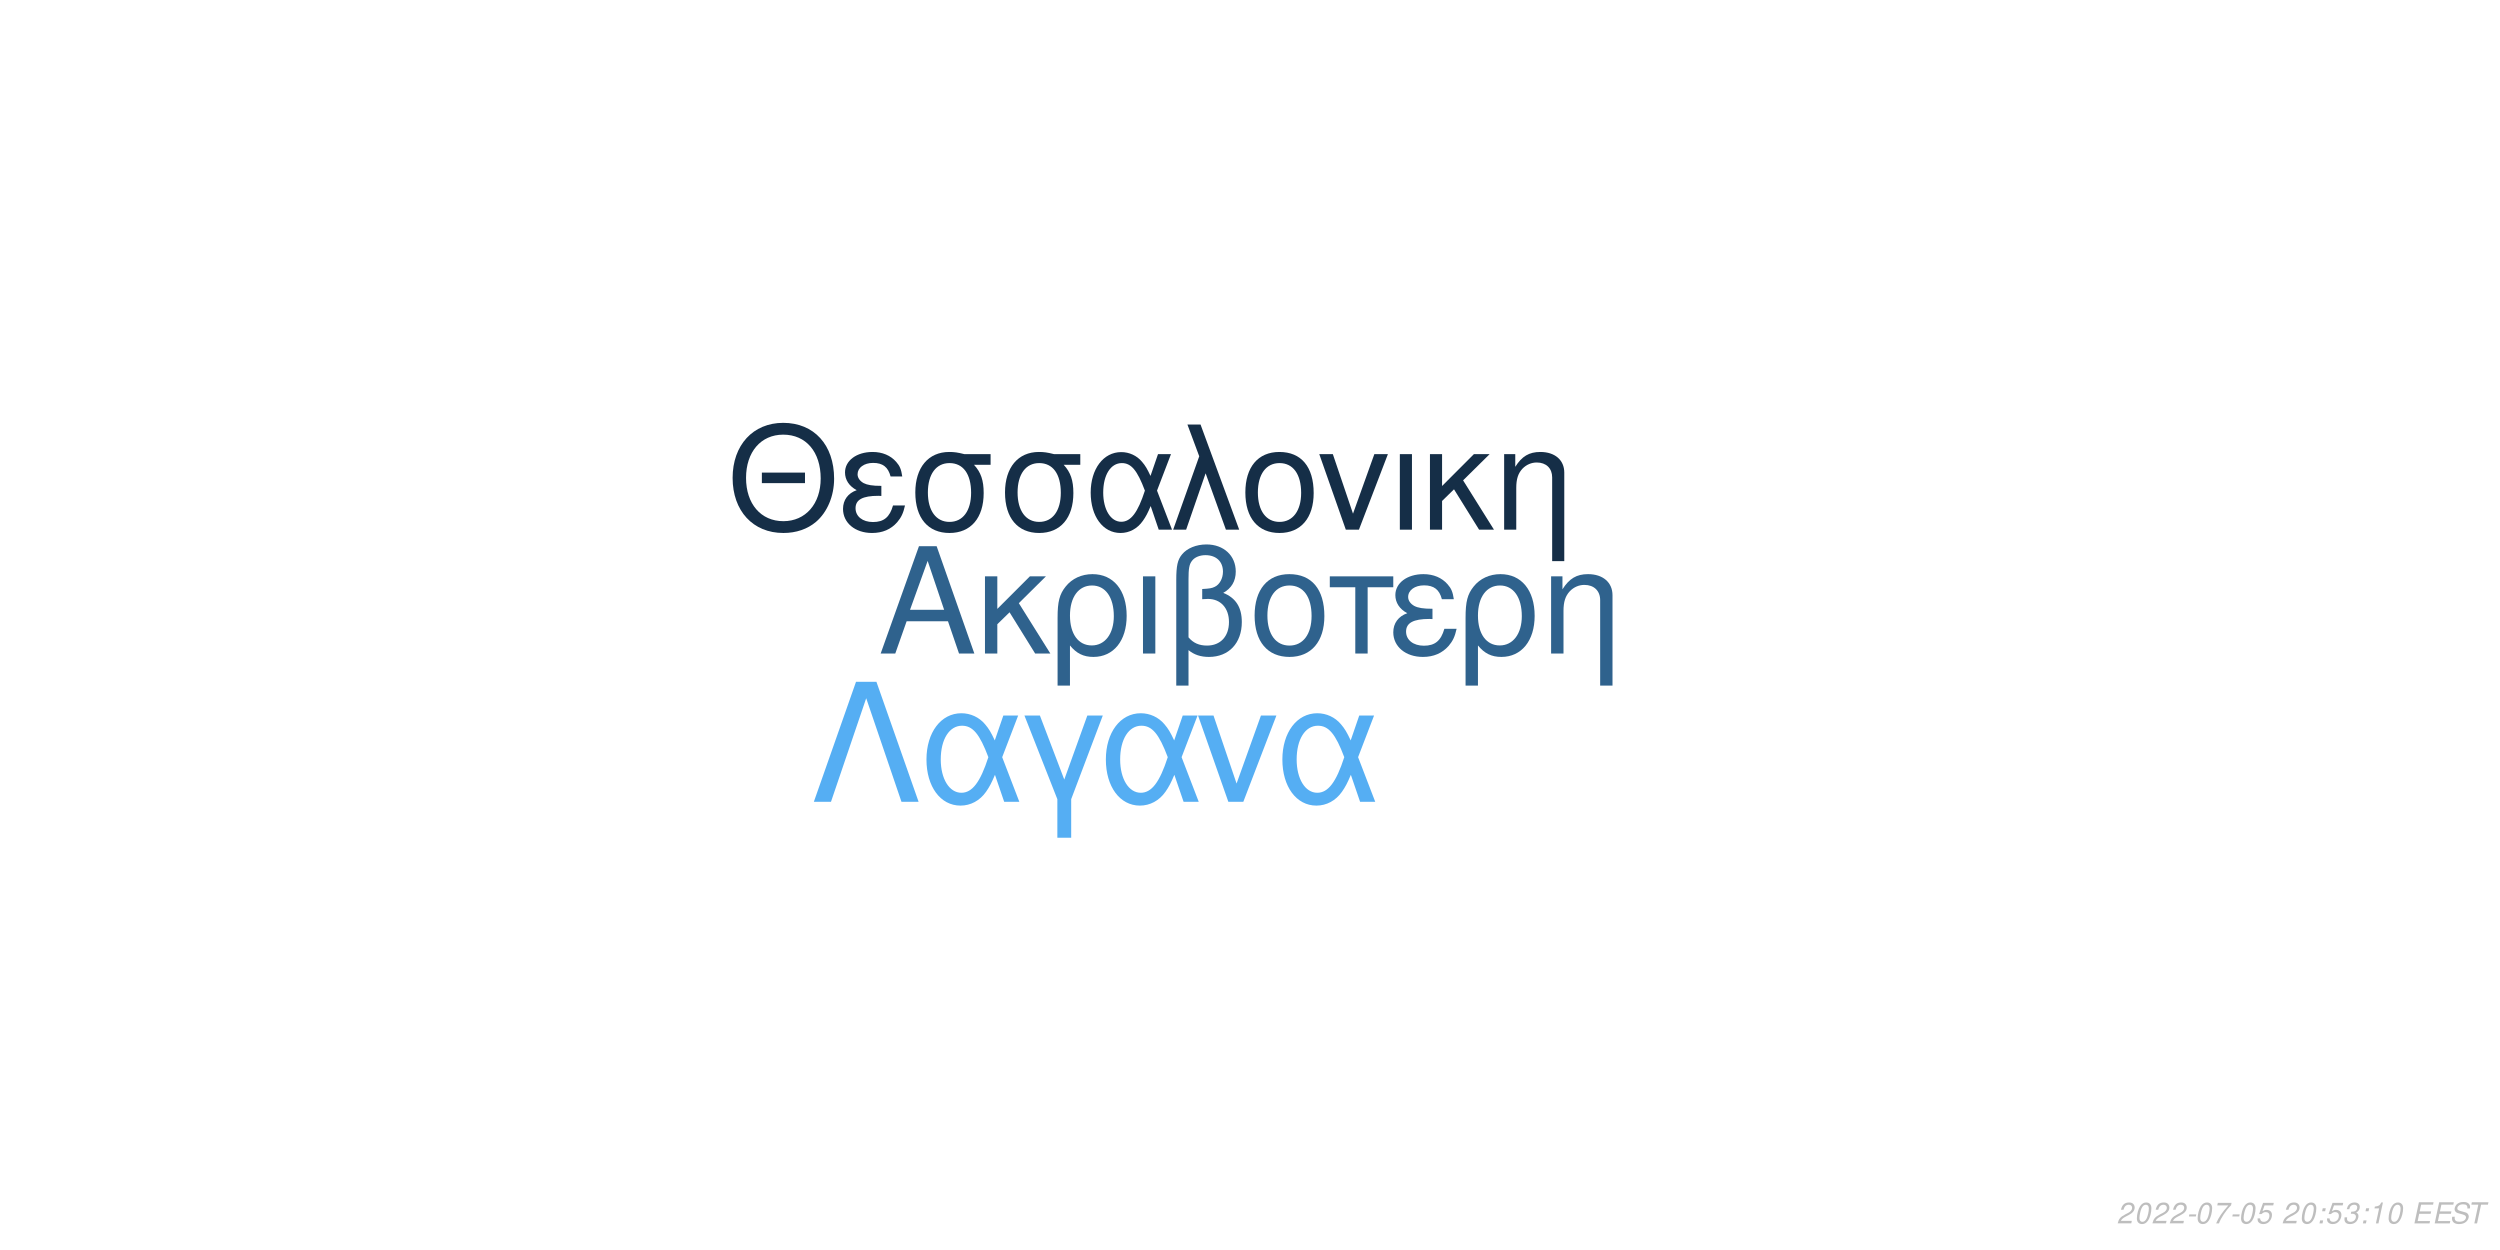
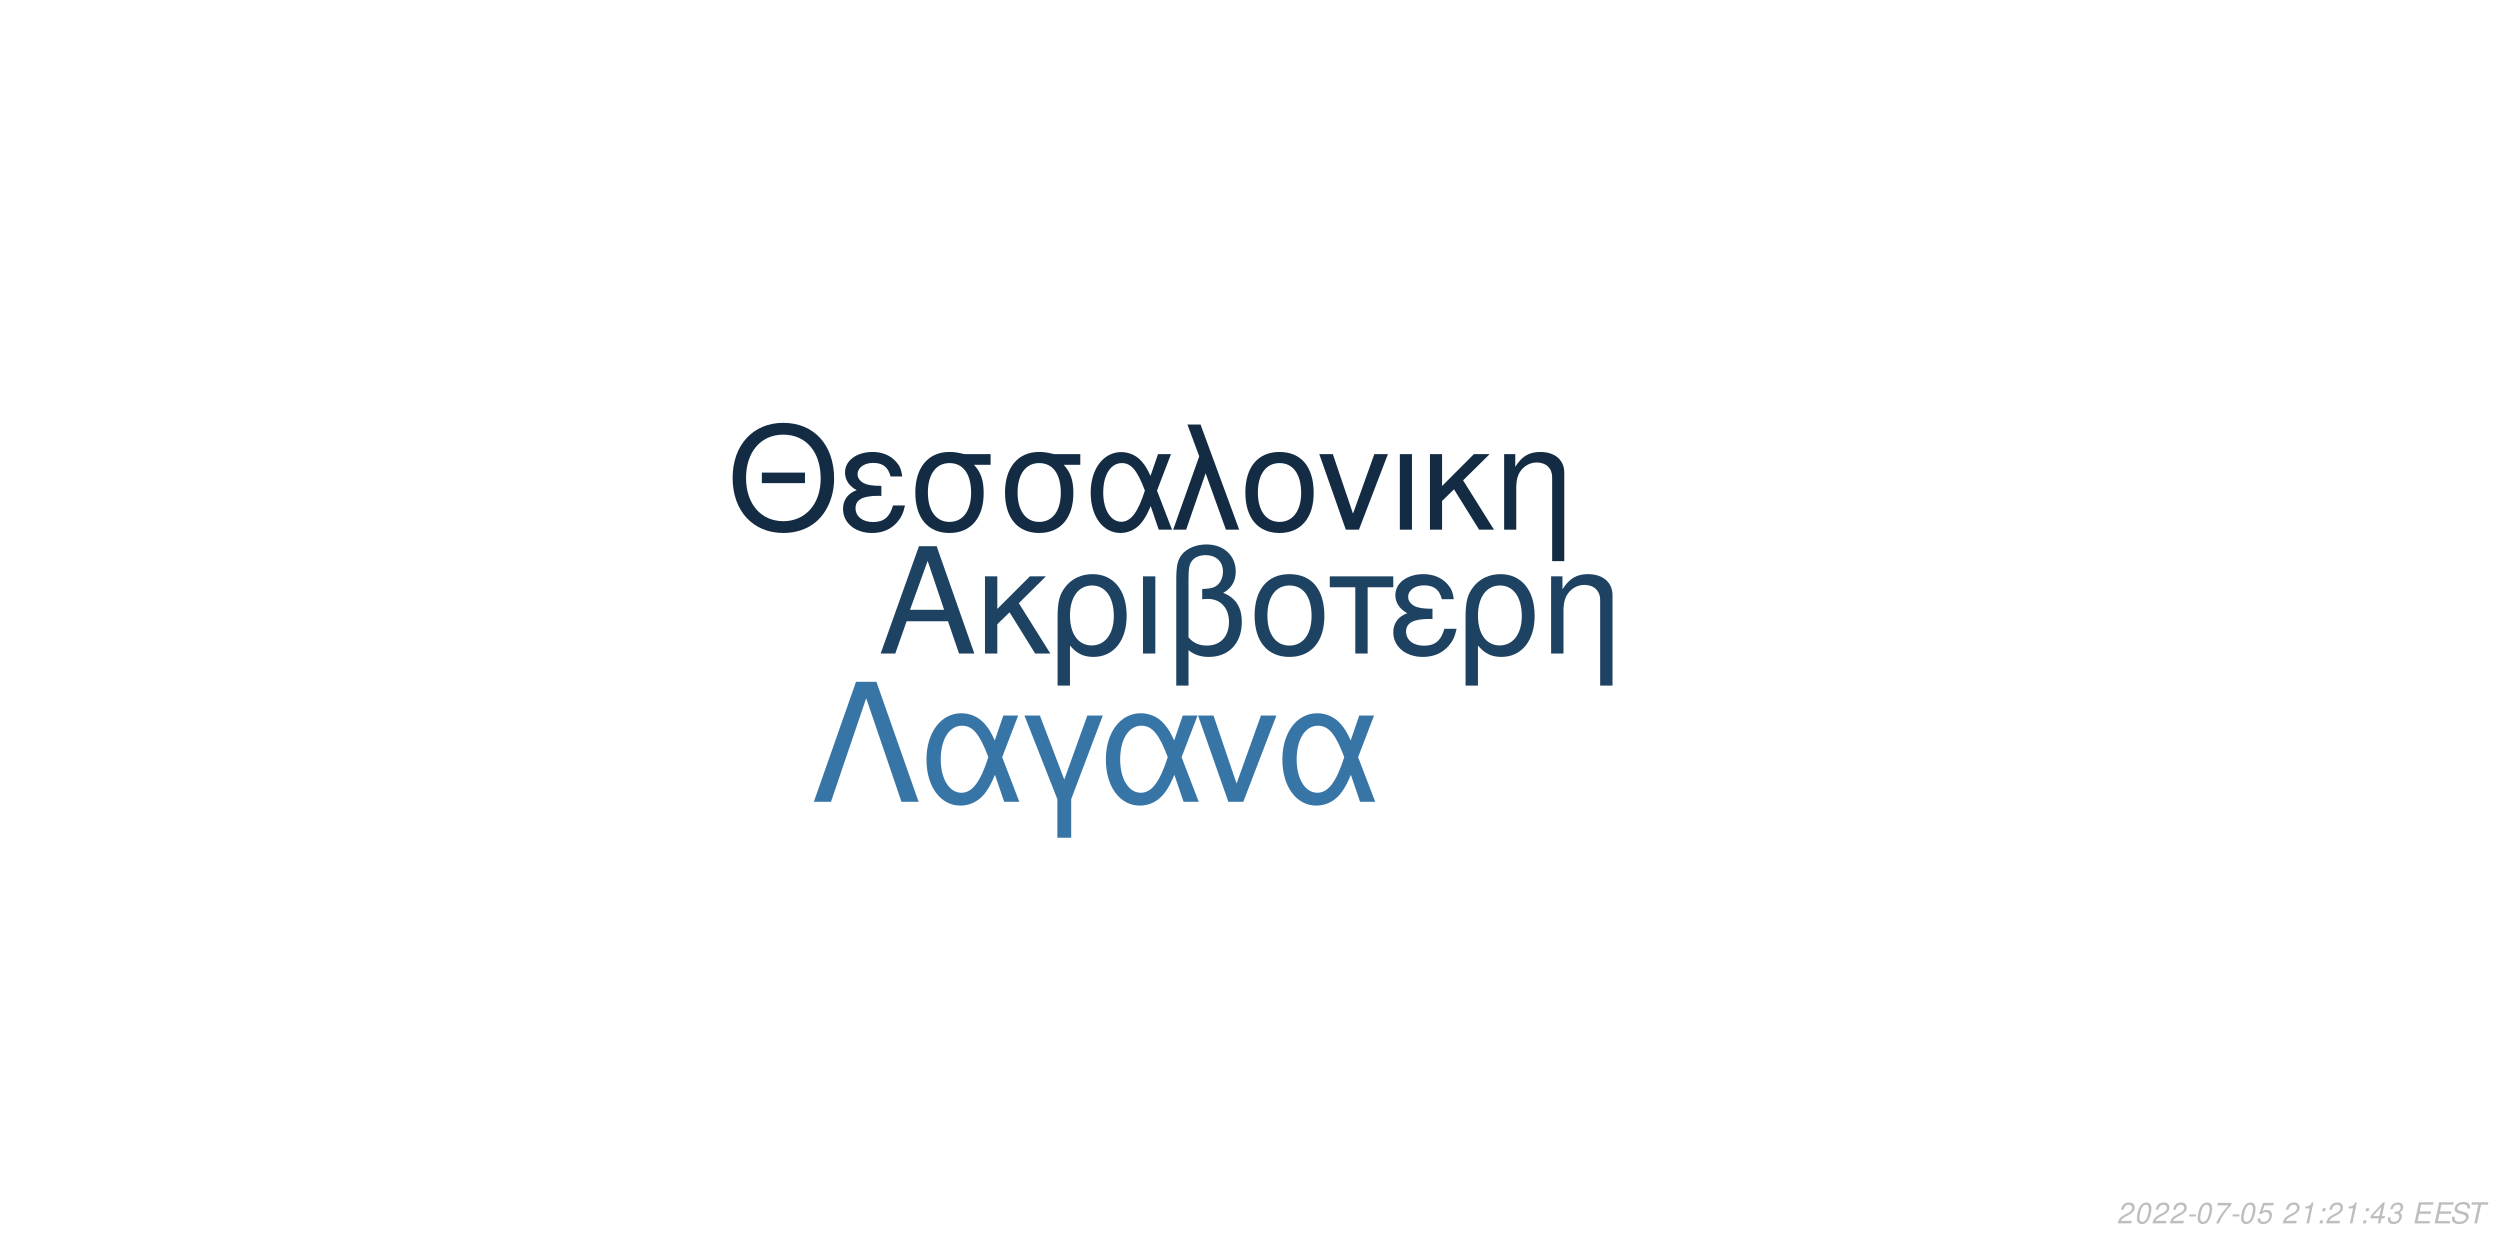
<svg xmlns="http://www.w3.org/2000/svg" xmlns:xlink="http://www.w3.org/1999/xlink" width="864pt" height="432pt" viewBox="0 0 864 432" version="1.1">
  <defs>
    <g>
      <symbol overflow="visible" id="glyph0-0">
        <path style="stroke:none;" d="" />
      </symbol>
      <symbol overflow="visible" id="glyph0-1">
        <path style="stroke:none;" d="M 24.125 -11.141 L 27.938 0 L 33.234 0 L 20.203 -37.094 L 14.094 -37.094 L 0.859 0 L 5.906 0 L 9.828 -11.141 Z M 22.797 -15.109 L 11 -15.109 L 17.094 -32.016 Z M 22.797 -15.109 " />
      </symbol>
      <symbol overflow="visible" id="glyph0-2">
        <path style="stroke:none;" d="M 7.172 -15.422 L 7.172 -26.672 L 2.906 -26.672 L 2.906 0 L 7.172 0 L 7.172 -10.125 L 11.406 -14.25 L 20.25 0 L 25.5 0 L 14.609 -17.406 L 23.969 -26.672 L 18.422 -26.672 Z M 7.172 -15.422 " />
      </symbol>
      <symbol overflow="visible" id="glyph0-3">
        <path style="stroke:none;" d="M 3 11.094 L 7.281 11.094 L 7.281 -2.797 C 9.516 -0.047 11.953 1.172 15.375 1.172 C 22.344 1.172 26.875 -4.422 26.875 -13.031 C 26.875 -21.891 22.297 -27.438 15.062 -27.438 C 11.297 -27.438 7.984 -25.906 5.797 -23.156 C 3.672 -20.516 3 -17.969 3 -12.359 Z M 14.906 -23.516 C 19.547 -23.516 22.438 -19.438 22.438 -12.922 C 22.438 -6.812 19.391 -2.797 14.812 -2.797 C 10.172 -2.797 7.281 -6.766 7.281 -13.125 C 7.281 -19.484 10.234 -23.516 14.906 -23.516 Z M 14.906 -23.516 " />
      </symbol>
      <symbol overflow="visible" id="glyph0-4">
        <path style="stroke:none;" d="M 3.516 0 L 7.781 0 L 7.781 -26.672 L 3.516 -26.672 Z M 3.516 0 " />
      </symbol>
      <symbol overflow="visible" id="glyph0-5">
        <path style="stroke:none;" d="M 4.016 11.094 L 8.25 11.094 L 8.25 -1.172 C 10.172 0.406 12.422 1.172 15.312 1.172 C 22.188 1.172 26.672 -3.609 26.672 -10.891 C 26.672 -15.984 24.578 -19.234 20.25 -20.969 C 23.109 -22.547 24.578 -25.031 24.578 -28.344 C 24.578 -33.844 20.406 -37.703 14.453 -37.703 C 10.938 -37.703 7.734 -36.391 6 -34.25 C 4.484 -32.422 4.016 -30.328 4.016 -25.391 Z M 8.25 -25.656 C 8.25 -29.359 8.5 -30.844 9.469 -32.062 C 10.375 -33.281 12.156 -34 14.094 -34 C 17.812 -34 20.156 -31.812 20.156 -28.297 C 20.156 -25.953 18.984 -23.812 17.297 -23.047 C 16.281 -22.547 15.469 -22.438 12.984 -22.297 L 12.984 -18.781 C 13.734 -18.828 14.344 -18.875 14.969 -18.875 C 19.344 -18.875 22.234 -15.719 22.234 -10.891 C 22.234 -5.906 19.281 -2.75 14.656 -2.75 C 11.953 -2.75 9.922 -3.609 8.25 -5.594 Z M 8.25 -25.656 " />
      </symbol>
      <symbol overflow="visible" id="glyph0-6">
        <path style="stroke:none;" d="M 14.094 -27.438 C 6.562 -27.438 2.094 -22.094 2.094 -13.125 C 2.094 -4.125 6.562 1.172 14.141 1.172 C 21.672 1.172 26.203 -4.172 26.203 -12.922 C 26.203 -22.188 21.828 -27.438 14.094 -27.438 Z M 14.141 -23.516 C 18.938 -23.516 21.781 -19.594 21.781 -12.984 C 21.781 -6.672 18.828 -2.75 14.141 -2.75 C 9.422 -2.75 6.516 -6.672 6.516 -13.125 C 6.516 -19.594 9.422 -23.516 14.141 -23.516 Z M 14.141 -23.516 " />
      </symbol>
      <symbol overflow="visible" id="glyph0-7">
        <path style="stroke:none;" d="M 7.891 0 L 12.156 0 L 12.156 -22.906 L 21.016 -22.906 L 21.016 -26.672 L -0.922 -26.672 L -0.922 -22.906 L 7.891 -22.906 Z M 7.891 0 " />
      </symbol>
      <symbol overflow="visible" id="glyph0-8">
        <path style="stroke:none;" d="M 14.562 -15.469 C 11.344 -15.469 9.562 -15.781 8.297 -16.438 C 6.922 -17.203 6.156 -18.328 6.156 -19.547 C 6.156 -21.891 8.453 -23.562 11.656 -23.562 C 15.062 -23.562 16.953 -22.094 17.812 -18.781 L 21.938 -18.781 C 21.578 -21.266 21.062 -22.5 19.797 -23.922 C 17.812 -26.203 14.906 -27.438 11.453 -27.438 C 5.797 -27.438 1.734 -24.375 1.734 -20.203 C 1.734 -17.609 3.156 -15.375 5.859 -13.938 C 2.797 -12.875 1.016 -10.484 1.016 -7.328 C 1.016 -2.391 5.297 1.172 11.25 1.172 C 14.969 1.172 17.906 -0.109 20.156 -2.641 C 21.578 -4.328 22.297 -5.797 22.906 -8.547 L 18.672 -8.547 C 17.5 -4.422 15.422 -2.703 11.609 -2.703 C 7.938 -2.703 5.438 -4.688 5.438 -7.578 C 5.438 -10.578 7.938 -11.953 13.484 -11.953 C 13.641 -11.953 14.094 -11.953 14.562 -11.906 Z M 14.562 -15.469 " />
      </symbol>
      <symbol overflow="visible" id="glyph0-9">
        <path style="stroke:none;" d="M 3.562 -26.672 L 3.562 0 L 7.844 0 L 7.844 -14.703 C 7.844 -17.906 8.5 -19.891 10.031 -21.531 C 11.406 -22.953 13.188 -23.719 15.062 -23.719 C 18.375 -23.719 20.516 -21.672 20.516 -18.469 L 20.516 11.094 L 24.781 11.094 L 24.781 -20.156 C 24.781 -24.578 21.469 -27.438 16.328 -27.438 C 12.359 -27.438 9.828 -25.906 7.484 -22.188 L 7.484 -26.672 Z M 3.562 -26.672 " />
      </symbol>
      <symbol overflow="visible" id="glyph1-0">
        <path style="stroke:none;" d="" />
      </symbol>
      <symbol overflow="visible" id="glyph1-1">
        <path style="stroke:none;" d="M 26.859 -19.734 L 11.953 -19.734 L 11.953 -16.094 L 26.859 -16.094 Z M 19.328 -36.922 C 8.922 -36.922 1.844 -29.25 1.844 -17.891 C 1.844 -6.484 8.875 1.141 19.391 1.141 C 23.812 1.141 27.703 -0.203 30.641 -2.688 C 34.578 -6.031 36.922 -11.656 36.922 -17.594 C 36.922 -29.297 30 -36.922 19.328 -36.922 Z M 19.328 -32.844 C 27.203 -32.844 32.281 -26.906 32.281 -17.688 C 32.281 -8.922 27.062 -2.938 19.391 -2.938 C 11.609 -2.938 6.484 -8.922 6.484 -17.891 C 6.484 -26.859 11.609 -32.844 19.328 -32.844 Z M 19.328 -32.844 " />
      </symbol>
      <symbol overflow="visible" id="glyph1-2">
        <path style="stroke:none;" d="M 14.25 -15.141 C 11.109 -15.141 9.375 -15.453 8.125 -16.094 C 6.781 -16.844 6.031 -17.938 6.031 -19.141 C 6.031 -21.422 8.266 -23.078 11.406 -23.078 C 14.75 -23.078 16.594 -21.625 17.438 -18.391 L 21.469 -18.391 C 21.125 -20.828 20.625 -22.031 19.391 -23.422 C 17.438 -25.656 14.594 -26.859 11.219 -26.859 C 5.688 -26.859 1.688 -23.875 1.688 -19.781 C 1.688 -17.234 3.094 -15.047 5.734 -13.656 C 2.734 -12.609 1 -10.266 1 -7.172 C 1 -2.344 5.188 1.141 11.016 1.141 C 14.656 1.141 17.547 -0.094 19.734 -2.594 C 21.125 -4.234 21.828 -5.688 22.422 -8.375 L 18.281 -8.375 C 17.141 -4.328 15.094 -2.641 11.359 -2.641 C 7.766 -2.641 5.328 -4.578 5.328 -7.422 C 5.328 -10.359 7.766 -11.703 13.203 -11.703 C 13.359 -11.703 13.797 -11.703 14.25 -11.656 Z M 14.25 -15.141 " />
      </symbol>
      <symbol overflow="visible" id="glyph1-3">
        <path style="stroke:none;" d="M 29 -26.109 L 19.938 -26.109 C 17.594 -26.703 16.438 -26.859 14.703 -26.859 C 7.469 -26.859 2.984 -21.469 2.984 -12.859 C 2.984 -4.031 7.375 1.141 14.797 1.141 C 22.172 1.141 26.609 -4.078 26.609 -12.656 C 26.609 -17.047 25.656 -19.828 23.266 -22.422 L 29 -22.422 Z M 14.797 -23.016 C 19.531 -23.016 22.266 -19.234 22.266 -12.75 C 22.266 -6.531 19.438 -2.688 14.797 -2.688 C 10.172 -2.688 7.328 -6.531 7.328 -12.859 C 7.328 -19.188 10.172 -23.016 14.797 -23.016 Z M 14.797 -23.016 " />
      </symbol>
      <symbol overflow="visible" id="glyph1-4">
        <path style="stroke:none;" d="M 29.344 -26.109 L 24.859 -26.109 L 22.266 -18.578 C 21.125 -21.031 20.484 -22.125 19.328 -23.469 C 17.547 -25.609 14.906 -26.812 12.156 -26.812 C 5.984 -26.812 1.594 -20.984 1.594 -12.812 C 1.594 -4.578 5.828 1.141 11.906 1.141 C 14.953 1.141 17.734 -0.344 19.625 -3.047 C 20.672 -4.531 21.281 -5.688 22.328 -8.172 L 25.109 0 L 29.703 0 L 24.516 -13.5 Z M 20.328 -13.5 C 17.891 -5.922 15.453 -2.734 12.156 -2.734 C 8.516 -2.734 5.922 -6.922 5.922 -12.812 C 5.922 -18.938 8.516 -23.016 12.359 -23.016 C 15.594 -23.016 17.688 -20.531 20.328 -13.5 Z M 20.328 -13.5 " />
      </symbol>
      <symbol overflow="visible" id="glyph1-5">
        <path style="stroke:none;" d="M 1.094 0 L 5.578 0 L 12.312 -19.484 L 19.328 0 L 23.922 0 L 10.562 -36.328 L 6.031 -36.328 L 10.109 -25.359 Z M 1.094 0 " />
      </symbol>
      <symbol overflow="visible" id="glyph1-6">
        <path style="stroke:none;" d="M 13.797 -26.859 C 6.422 -26.859 2.047 -21.625 2.047 -12.859 C 2.047 -4.031 6.422 1.141 13.859 1.141 C 21.234 1.141 25.656 -4.078 25.656 -12.656 C 25.656 -21.719 21.375 -26.859 13.797 -26.859 Z M 13.859 -23.016 C 18.531 -23.016 21.328 -19.188 21.328 -12.703 C 21.328 -6.531 18.438 -2.688 13.859 -2.688 C 9.219 -2.688 6.375 -6.531 6.375 -12.859 C 6.375 -19.188 9.219 -23.016 13.859 -23.016 Z M 13.859 -23.016 " />
      </symbol>
      <symbol overflow="visible" id="glyph1-7">
        <path style="stroke:none;" d="M 14.297 0 L 24.312 -26.109 L 19.625 -26.109 L 12.25 -5.531 L 5.281 -26.109 L 0.594 -26.109 L 9.766 0 Z M 14.297 0 " />
      </symbol>
      <symbol overflow="visible" id="glyph1-8">
        <path style="stroke:none;" d="M 3.438 0 L 7.625 0 L 7.625 -26.109 L 3.438 -26.109 Z M 3.438 0 " />
      </symbol>
      <symbol overflow="visible" id="glyph1-9">
        <path style="stroke:none;" d="M 7.031 -15.094 L 7.031 -26.109 L 2.844 -26.109 L 2.844 0 L 7.031 0 L 7.031 -9.922 L 11.156 -13.953 L 19.828 0 L 24.969 0 L 14.297 -17.047 L 23.469 -26.109 L 18.031 -26.109 Z M 7.031 -15.094 " />
      </symbol>
      <symbol overflow="visible" id="glyph1-10">
        <path style="stroke:none;" d="M 3.484 -26.109 L 3.484 0 L 7.672 0 L 7.672 -14.406 C 7.672 -17.547 8.328 -19.484 9.812 -21.078 C 11.156 -22.469 12.906 -23.219 14.75 -23.219 C 17.984 -23.219 20.078 -21.234 20.078 -18.094 L 20.078 10.859 L 24.266 10.859 L 24.266 -19.734 C 24.266 -24.062 21.031 -26.859 16 -26.859 C 12.109 -26.859 9.609 -25.359 7.328 -21.719 L 7.328 -26.109 Z M 3.484 -26.109 " />
      </symbol>
      <symbol overflow="visible" id="glyph2-0">
        <path style="stroke:none;" d="" />
      </symbol>
      <symbol overflow="visible" id="glyph2-1">
        <path style="stroke:none;" d="M 22.531 -41.484 L 15.484 -41.484 L 0.906 0 L 6.828 0 L 19 -35.797 L 31.188 0 L 37.109 0 Z M 22.531 -41.484 " />
      </symbol>
      <symbol overflow="visible" id="glyph2-2">
        <path style="stroke:none;" d="M 33.516 -29.812 L 28.391 -29.812 L 25.438 -21.219 C 24.125 -24.016 23.391 -25.266 22.078 -26.797 C 20.031 -29.25 17.016 -30.609 13.891 -30.609 C 6.828 -30.609 1.828 -23.953 1.828 -14.625 C 1.828 -5.234 6.656 1.312 13.594 1.312 C 17.078 1.312 20.266 -0.391 22.422 -3.469 C 23.609 -5.172 24.297 -6.484 25.5 -9.328 L 28.688 0 L 33.922 0 L 28 -15.422 Z M 23.219 -15.422 C 20.422 -6.766 17.641 -3.125 13.891 -3.125 C 9.734 -3.125 6.766 -7.906 6.766 -14.625 C 6.766 -21.625 9.734 -26.297 14.109 -26.297 C 17.812 -26.297 20.203 -23.453 23.219 -15.422 Z M 23.219 -15.422 " />
      </symbol>
      <symbol overflow="visible" id="glyph2-3">
        <path style="stroke:none;" d="M 12.062 12.406 L 16.844 12.406 L 16.844 -0.906 L 27.766 -29.812 L 22.422 -29.812 L 14.453 -7.688 L 6.031 -29.812 L 0.688 -29.812 L 12.062 -0.906 Z M 12.062 12.406 " />
      </symbol>
      <symbol overflow="visible" id="glyph2-4">
        <path style="stroke:none;" d="M 16.328 0 L 27.766 -29.812 L 22.422 -29.812 L 14 -6.312 L 6.031 -29.812 L 0.688 -29.812 L 11.156 0 Z M 16.328 0 " />
      </symbol>
      <symbol overflow="visible" id="glyph3-0">
        <path style="stroke:none;" d="" />
      </symbol>
      <symbol overflow="visible" id="glyph3-1">
        <path style="stroke:none;" d="M 5.234 -0.875 L 1.469 -0.875 C 1.641 -1.375 2.203 -1.891 3.109 -2.344 L 4.234 -2.938 C 5.562 -3.625 6.219 -4.469 6.219 -5.484 C 6.219 -5.938 6.062 -6.359 5.797 -6.656 C 5.469 -7.047 4.984 -7.234 4.312 -7.234 C 2.766 -7.234 1.891 -6.453 1.484 -4.734 L 2.375 -4.734 C 2.484 -5.188 2.609 -5.484 2.797 -5.75 C 3.094 -6.203 3.609 -6.453 4.188 -6.453 C 4.891 -6.453 5.344 -6.031 5.344 -5.375 C 5.344 -4.703 4.859 -4.094 4.016 -3.656 L 2.984 -3.125 C 1.234 -2.188 0.797 -1.656 0.344 -0.016 L 5.047 -0.016 Z M 5.234 -0.875 " />
      </symbol>
      <symbol overflow="visible" id="glyph3-2">
        <path style="stroke:none;" d="M 4.203 -7.234 C 3.375 -7.234 2.688 -6.812 2.125 -5.984 C 1.484 -5.047 0.984 -3.188 0.984 -1.734 C 0.984 -1.109 1.172 -0.562 1.484 -0.266 C 1.797 0.047 2.281 0.234 2.766 0.234 C 3.625 0.234 4.281 -0.156 4.859 -1.016 C 5.516 -1.953 6 -3.797 6 -5.266 C 6 -6.5 5.328 -7.234 4.203 -7.234 Z M 4.094 -6.453 C 4.734 -6.453 5.125 -5.984 5.125 -5.156 C 5.125 -4.203 4.781 -2.625 4.406 -1.812 C 3.984 -0.938 3.516 -0.547 2.875 -0.547 C 2.25 -0.547 1.875 -1.031 1.875 -1.828 C 1.875 -2.797 2.203 -4.344 2.594 -5.203 C 2.984 -6.047 3.453 -6.453 4.094 -6.453 Z M 4.094 -6.453 " />
      </symbol>
      <symbol overflow="visible" id="glyph3-3">
        <path style="stroke:none;" d="M 3.516 -3.125 L 1.125 -3.125 L 0.969 -2.406 L 3.359 -2.406 Z M 3.516 -3.125 " />
      </symbol>
      <symbol overflow="visible" id="glyph3-4">
        <path style="stroke:none;" d="M 6.703 -7.094 L 1.953 -7.094 L 1.766 -6.219 L 5.594 -6.219 C 3.344 -3.688 2.266 -2.109 1.375 0 L 2.344 0 C 3.031 -1.906 4.828 -4.594 6.547 -6.281 Z M 6.703 -7.094 " />
      </symbol>
      <symbol overflow="visible" id="glyph3-5">
        <path style="stroke:none;" d="M 6.297 -7.094 L 2.594 -7.094 L 1.234 -3.234 L 2.047 -3.234 C 2.656 -3.766 2.938 -3.906 3.531 -3.906 C 4.328 -3.906 4.797 -3.453 4.797 -2.688 C 4.797 -1.438 3.969 -0.547 2.828 -0.547 C 2.031 -0.547 1.609 -0.938 1.578 -1.734 L 0.703 -1.734 L 0.703 -1.516 C 0.703 -0.938 0.844 -0.547 1.188 -0.266 C 1.562 0.062 2.078 0.234 2.703 0.234 C 3.656 0.234 4.391 -0.156 4.984 -0.922 C 5.422 -1.5 5.672 -2.234 5.672 -2.953 C 5.672 -4 4.938 -4.672 3.812 -4.672 C 3.328 -4.672 2.906 -4.547 2.406 -4.234 L 3.109 -6.219 L 6.109 -6.219 Z M 6.297 -7.094 " />
      </symbol>
      <symbol overflow="visible" id="glyph3-6">
        <path style="stroke:none;" d="" />
      </symbol>
      <symbol overflow="visible" id="glyph3-7">
+         <path style="stroke:none;" d="M 3.703 -5.188 L 2.594 0 L 3.469 0 L 5.016 -7.234 L 4.438 -7.234 C 3.906 -6.156 3.688 -6.016 2.234 -5.812 L 2.109 -5.188 Z M 3.703 -5.188 " />
+       </symbol>
+       <symbol overflow="visible" id="glyph3-8">
        <path style="stroke:none;" d="M 2.359 -1.031 L 1.312 -1.031 L 1.094 0 L 2.141 0 Z M 3.266 -5.234 L 2.219 -5.234 L 2 -4.203 L 3.047 -4.203 Z M 3.266 -5.234 " />
      </symbol>
-       <symbol overflow="visible" id="glyph3-8">
+       <symbol overflow="visible" id="glyph3-9">
+         <path style="stroke:none;" d="M 3.625 -1.75 L 3.266 0 L 4.141 0 L 4.516 -1.75 L 5.562 -1.75 L 5.734 -2.531 L 4.688 -2.531 L 5.688 -7.234 L 5.016 -7.234 L 0.844 -2.672 L 0.641 -1.75 Z M 3.797 -2.531 L 1.594 -2.531 L 4.469 -5.703 Z M 3.797 -2.531 " />
+       </symbol>
+       <symbol overflow="visible" id="glyph3-10">
        <path style="stroke:none;" d="M 2.922 -3.312 C 3.125 -3.344 3.234 -3.344 3.375 -3.344 C 4.203 -3.344 4.688 -3 4.688 -2.406 C 4.688 -1.312 3.906 -0.547 2.781 -0.547 C 2.047 -0.547 1.594 -0.938 1.594 -1.562 C 1.594 -1.719 1.609 -1.844 1.656 -2.094 L 0.766 -2.094 C 0.734 -1.797 0.719 -1.641 0.719 -1.469 C 0.719 -0.375 1.406 0.234 2.641 0.234 C 3.547 0.234 4.297 -0.078 4.812 -0.656 C 5.266 -1.156 5.562 -1.875 5.562 -2.547 C 5.562 -3.125 5.344 -3.453 4.797 -3.734 C 5.641 -4.234 6.016 -4.844 6.016 -5.734 C 6.016 -6.656 5.312 -7.234 4.203 -7.234 C 3.375 -7.234 2.672 -6.938 2.188 -6.375 C 1.891 -6.031 1.703 -5.641 1.516 -4.906 L 2.391 -4.906 C 2.5 -5.359 2.594 -5.594 2.734 -5.812 C 3.047 -6.234 3.516 -6.453 4.078 -6.453 C 4.734 -6.453 5.141 -6.125 5.141 -5.578 C 5.141 -5.188 5.016 -4.797 4.797 -4.547 C 4.516 -4.234 4 -4.062 3.266 -4.062 L 3.078 -4.062 Z M 2.922 -3.312 " />
      </symbol>
-       <symbol overflow="visible" id="glyph3-9">
-         <path style="stroke:none;" d="M 3.703 -5.188 L 2.594 0 L 3.469 0 L 5.016 -7.234 L 4.438 -7.234 C 3.906 -6.156 3.688 -6.016 2.234 -5.812 L 2.109 -5.188 Z M 3.703 -5.188 " />
-       </symbol>
-       <symbol overflow="visible" id="glyph3-10">
+       <symbol overflow="visible" id="glyph3-11">
        <path style="stroke:none;" d="M 2.547 -3.312 L 6.5 -3.312 L 6.688 -4.141 L 2.719 -4.141 L 3.219 -6.469 L 7.344 -6.469 L 7.516 -7.297 L 2.453 -7.297 L 0.906 0 L 6.125 0 L 6.297 -0.812 L 2.016 -0.812 Z M 2.547 -3.312 " />
      </symbol>
-       <symbol overflow="visible" id="glyph3-11">
+       <symbol overflow="visible" id="glyph3-12">
        <path style="stroke:none;" d="M 7.062 -5.156 C 7.125 -5.438 7.141 -5.562 7.141 -5.703 C 7.141 -6.156 6.938 -6.594 6.594 -6.891 C 6.188 -7.25 5.656 -7.406 4.875 -7.406 C 3.844 -7.406 3.047 -7.125 2.5 -6.562 C 2.094 -6.141 1.781 -5.438 1.781 -4.922 C 1.781 -4.297 2.219 -3.766 2.891 -3.562 L 4.594 -3.094 C 5.406 -2.859 5.734 -2.578 5.734 -2.094 C 5.734 -1.781 5.547 -1.406 5.266 -1.141 C 4.844 -0.766 4.266 -0.578 3.453 -0.578 C 2.328 -0.578 1.812 -0.984 1.812 -1.906 C 1.812 -2.047 1.812 -2.125 1.844 -2.312 L 0.984 -2.312 C 0.906 -2.062 0.891 -1.906 0.891 -1.688 C 0.891 -0.484 1.797 0.234 3.297 0.234 C 4.359 0.234 5.234 -0.062 5.812 -0.609 C 6.344 -1.078 6.688 -1.797 6.688 -2.375 C 6.688 -2.641 6.609 -2.906 6.453 -3.156 C 6.234 -3.5 5.938 -3.703 5.469 -3.828 L 3.75 -4.312 C 2.984 -4.547 2.734 -4.734 2.734 -5.188 C 2.734 -5.547 2.875 -5.844 3.188 -6.109 C 3.547 -6.438 4.031 -6.594 4.703 -6.594 C 5.266 -6.594 5.688 -6.484 5.906 -6.297 C 6.094 -6.125 6.219 -5.797 6.219 -5.516 C 6.219 -5.422 6.203 -5.344 6.188 -5.156 Z M 7.062 -5.156 " />
      </symbol>
-       <symbol overflow="visible" id="glyph3-12">
+       <symbol overflow="visible" id="glyph3-13">
        <path style="stroke:none;" d="M 4.938 -6.469 L 7.312 -6.469 L 7.484 -7.297 L 1.75 -7.297 L 1.578 -6.469 L 3.984 -6.469 L 2.609 0 L 3.547 0 Z M 4.938 -6.469 " />
      </symbol>
    </g>
  </defs>
  <g id="surface1">
    <rect x="0" y="0" width="864" height="432" style="fill:rgb(100%,100%,100%);fill-opacity:1;stroke:none;" />
-     <g style="fill:rgb(18.431%,38.431%,55.294%);fill-opacity:1;">
+     <g style="fill:rgb(11.765%,25.882%,38.431%);fill-opacity:1;">
      <use xlink:href="#glyph0-1" x="303.5" y="225.861" />
      <use xlink:href="#glyph0-2" x="337.5" y="225.861" />
      <use xlink:href="#glyph0-3" x="362.5" y="225.861" />
      <use xlink:href="#glyph0-4" x="391.5" y="225.861" />
      <use xlink:href="#glyph0-5" x="402.5" y="225.861" />
      <use xlink:href="#glyph0-6" x="431.5" y="225.861" />
      <use xlink:href="#glyph0-7" x="460.5" y="225.861" />
      <use xlink:href="#glyph0-8" x="480.5" y="225.861" />
      <use xlink:href="#glyph0-3" x="503.5" y="225.861" />
      <use xlink:href="#glyph0-9" x="532.5" y="225.861" />
    </g>
-     <g style="fill:rgb(8.235%,18.039%,27.843%);fill-opacity:1;">
+     <g style="fill:rgb(7.451%,16.863%,26.275%);fill-opacity:1;">
      <use xlink:href="#glyph1-1" x="251.348" y="183.058" />
      <use xlink:href="#glyph1-2" x="290.348" y="183.058" />
      <use xlink:href="#glyph1-3" x="313.348" y="183.058" />
      <use xlink:href="#glyph1-3" x="344.348" y="183.058" />
      <use xlink:href="#glyph1-4" x="375.348" y="183.058" />
      <use xlink:href="#glyph1-5" x="404.348" y="183.058" />
      <use xlink:href="#glyph1-6" x="428.348" y="183.058" />
      <use xlink:href="#glyph1-7" x="455.348" y="183.058" />
      <use xlink:href="#glyph1-8" x="480.348" y="183.058" />
      <use xlink:href="#glyph1-9" x="491.348" y="183.058" />
      <use xlink:href="#glyph1-10" x="516.348" y="183.058" />
    </g>
-     <g style="fill:rgb(33.333%,68.235%,95.294%);fill-opacity:1;">
+     <g style="fill:rgb(21.961%,45.882%,65.49%);fill-opacity:1;">
      <use xlink:href="#glyph2-1" x="280.359" y="277.105" />
      <use xlink:href="#glyph2-2" x="318.359" y="277.105" />
      <use xlink:href="#glyph2-3" x="353.359" y="277.105" />
      <use xlink:href="#glyph2-2" x="380.359" y="277.105" />
      <use xlink:href="#glyph2-4" x="413.359" y="277.105" />
      <use xlink:href="#glyph2-2" x="441.359" y="277.105" />
    </g>
    <g style="fill:rgb(74.51%,74.51%,74.51%);fill-opacity:1;">
      <use xlink:href="#glyph3-1" x="731.52" y="422.81" />
      <use xlink:href="#glyph3-2" x="737.52" y="422.81" />
      <use xlink:href="#glyph3-1" x="743.52" y="422.81" />
      <use xlink:href="#glyph3-1" x="749.52" y="422.81" />
      <use xlink:href="#glyph3-3" x="755.52" y="422.81" />
      <use xlink:href="#glyph3-2" x="758.52" y="422.81" />
      <use xlink:href="#glyph3-4" x="764.52" y="422.81" />
      <use xlink:href="#glyph3-3" x="770.52" y="422.81" />
      <use xlink:href="#glyph3-2" x="773.52" y="422.81" />
      <use xlink:href="#glyph3-5" x="779.52" y="422.81" />
      <use xlink:href="#glyph3-6" x="785.52" y="422.81" />
      <use xlink:href="#glyph3-1" x="788.52" y="422.81" />
-       <use xlink:href="#glyph3-2" x="794.52" y="422.81" />
-       <use xlink:href="#glyph3-7" x="800.52" y="422.81" />
-       <use xlink:href="#glyph3-5" x="803.52" y="422.81" />
-       <use xlink:href="#glyph3-8" x="809.52" y="422.81" />
-       <use xlink:href="#glyph3-7" x="815.52" y="422.81" />
+       <use xlink:href="#glyph3-7" x="794.52" y="422.81" />
+       <use xlink:href="#glyph3-8" x="800.52" y="422.81" />
+       <use xlink:href="#glyph3-1" x="803.52" y="422.81" />
+       <use xlink:href="#glyph3-7" x="809.52" y="422.81" />
+       <use xlink:href="#glyph3-8" x="815.52" y="422.81" />
      <use xlink:href="#glyph3-9" x="818.52" y="422.81" />
-       <use xlink:href="#glyph3-2" x="824.52" y="422.81" />
+       <use xlink:href="#glyph3-10" x="824.52" y="422.81" />
      <use xlink:href="#glyph3-6" x="830.52" y="422.81" />
-       <use xlink:href="#glyph3-10" x="833.52" y="422.81" />
-       <use xlink:href="#glyph3-10" x="840.52" y="422.81" />
-       <use xlink:href="#glyph3-11" x="846.52" y="422.81" />
-       <use xlink:href="#glyph3-12" x="852.52" y="422.81" />
+       <use xlink:href="#glyph3-11" x="833.52" y="422.81" />
+       <use xlink:href="#glyph3-11" x="840.52" y="422.81" />
+       <use xlink:href="#glyph3-12" x="846.52" y="422.81" />
+       <use xlink:href="#glyph3-13" x="852.52" y="422.81" />
    </g>
  </g>
</svg>
